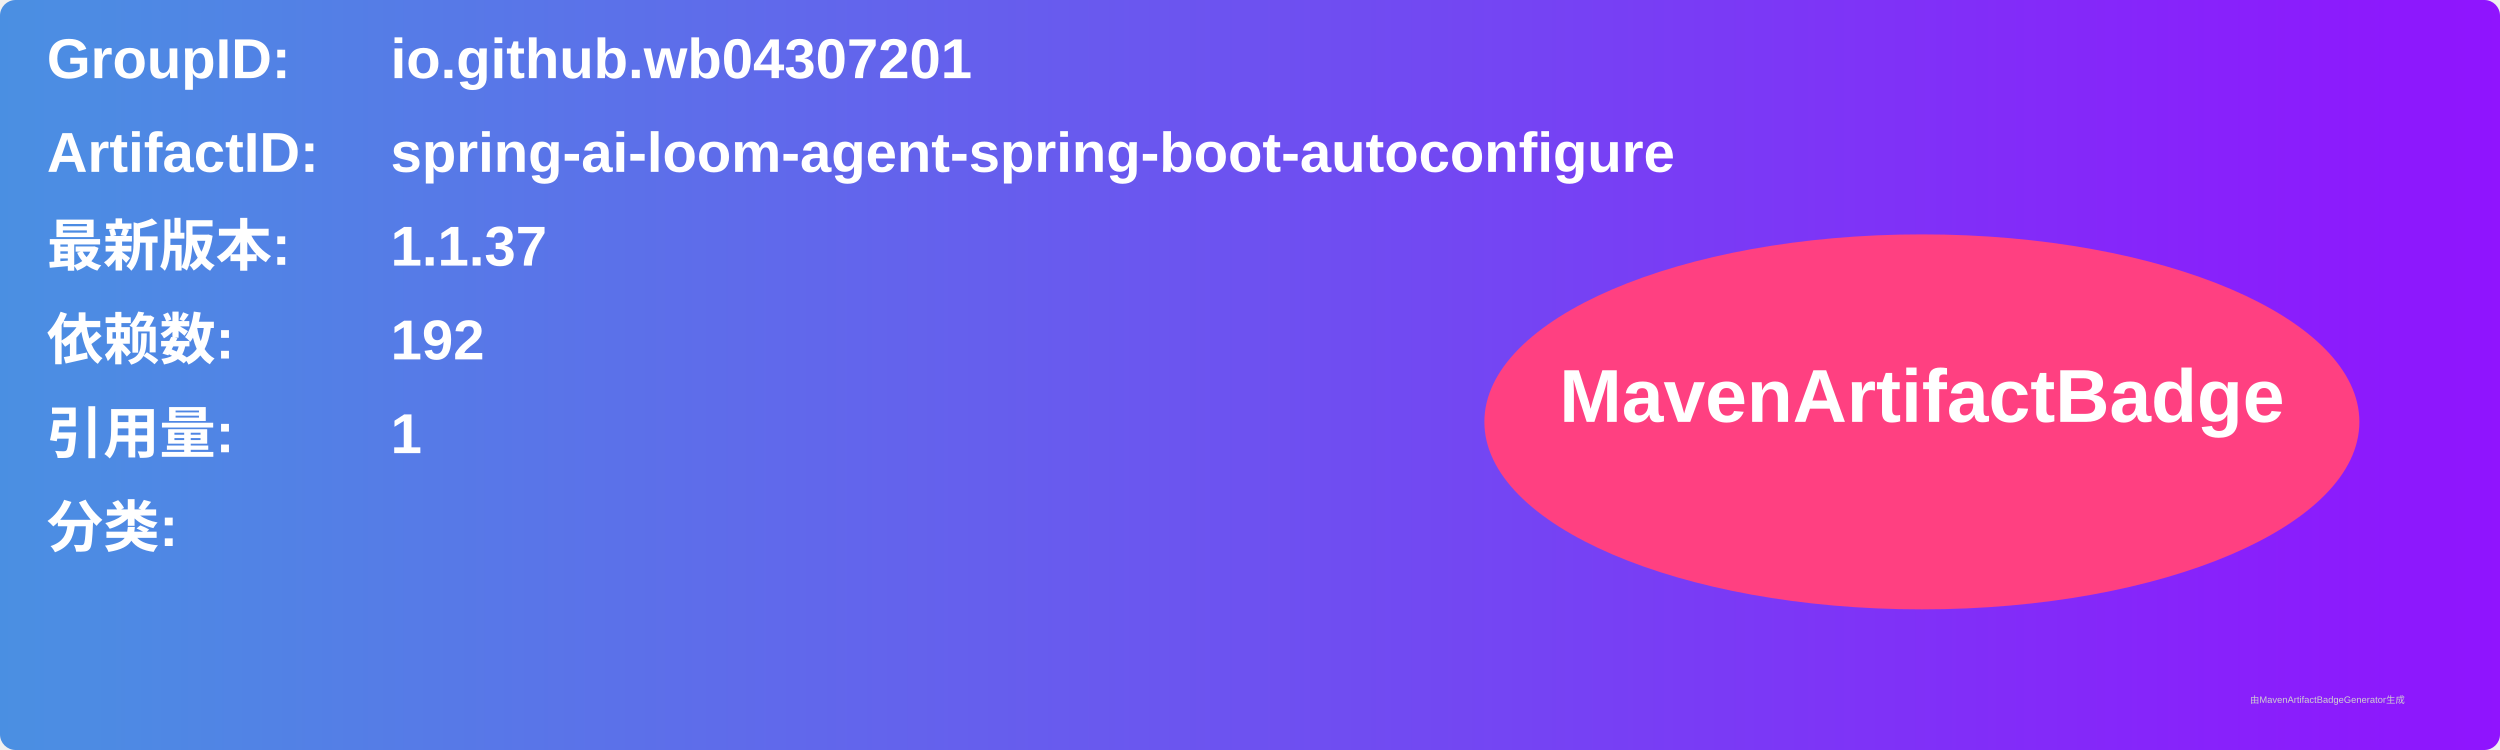
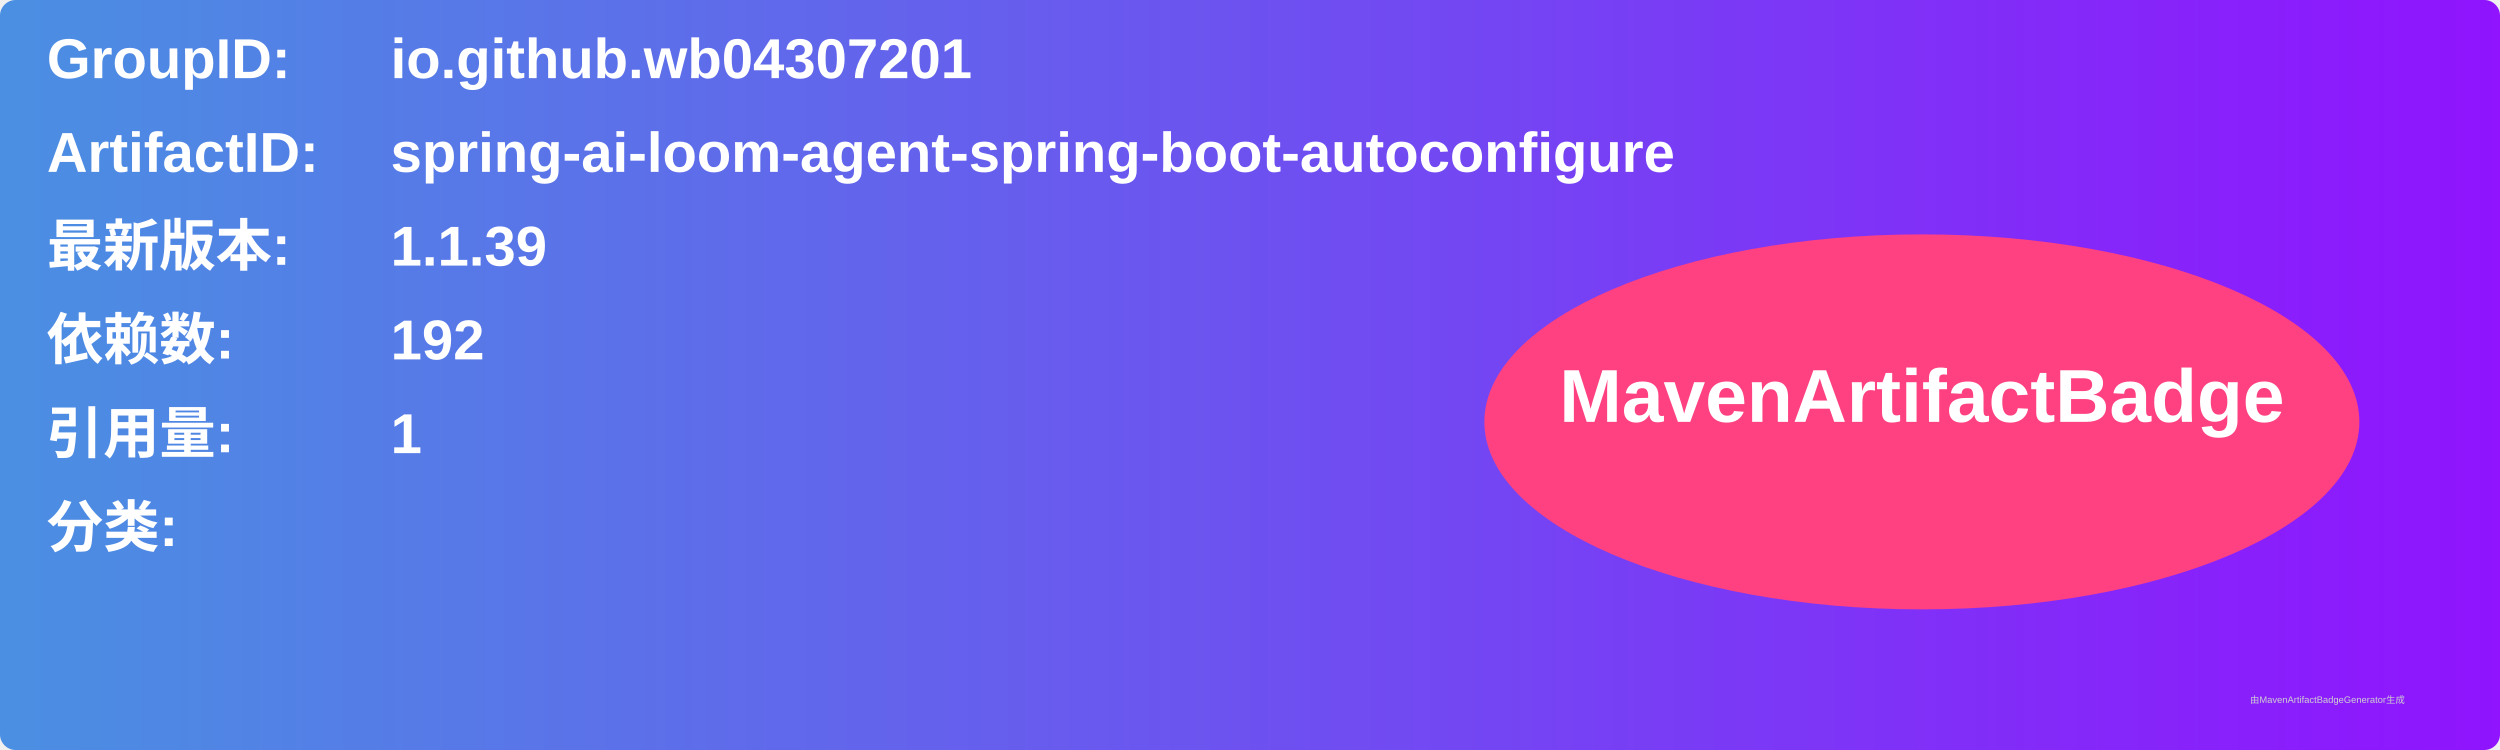
<svg xmlns="http://www.w3.org/2000/svg" width="800" height="240" viewBox="0 0 800 240">
  <linearGradient id="grad" x1="0%" y1="0%" x2="100%" y2="0%">
    <stop offset="0%" stop-color="#4a90e2" />
    <stop offset="100%" stop-color="#9013fe" />
  </linearGradient>
  <rect width="100%" height="100%" rx="5" ry="5" fill="url(#grad)" />
  <g transform="translate(15, 15)">
    <text x="0" y="10" font-family="Arial" font-size="18" fill="white" font-weight="bold" width="260">GroupID:</text>
    <text x="110" y="10" font-family="Arial" font-size="18" fill="white" font-weight="bold" width="460">io.github.wb04307201</text>
    <text x="0" y="40" font-family="Arial" font-size="18" fill="white" font-weight="bold" width="260">ArtifactID:</text>
    <text x="110" y="40" font-family="Arial" font-size="18" fill="white" font-weight="bold" width="460">spring-ai-loom-agent-spring-boot-autoconfigure</text>
    <text x="0" y="70" font-family="Arial" font-size="18" fill="white" font-weight="bold">最新版本:</text>
    <text x="110" y="70" font-family="Arial" font-size="18" fill="white" font-weight="bold">
-       <tspan font-weight="bold">1.1.37</tspan>
+       <tspan font-weight="bold">1.1.39</tspan>
    </text>
    <text x="0" y="100" font-family="Arial" font-size="18" fill="white" font-weight="bold">依赖数: </text>
    <text x="110" y="100" font-family="Arial" font-size="18" fill="white">
      <tspan font-weight="bold">192</tspan>
    </text>
    <text x="0" y="130" font-family="Arial" font-size="18" fill="white" font-weight="bold">引用量: </text>
    <text x="110" y="130" font-family="Arial" font-size="18" fill="white">
      <tspan font-weight="bold">1</tspan>
    </text>
    <text x="0" y="160" font-family="Arial" font-size="18" fill="white" font-weight="bold">分类:</text>
    <text x="10" y="190" font-family="Arial" font-size="10" fill="white">
      <tspan font-weight="bold" />
    </text>
    <ellipse cx="600" cy="120" rx="140" ry="60" fill="#ff4081" />
    <text x="600" y="120" text-anchor="middle" font-family="Arial" font-size="24" fill="white" font-weight="bold">MavenArtifactBadge</text>
  </g>
  <text x="720" y="225" font-family="Arial" font-size="3" fill="#d0d0d0">由MavenArtifactBadgeGenerator生成</text>
</svg>
